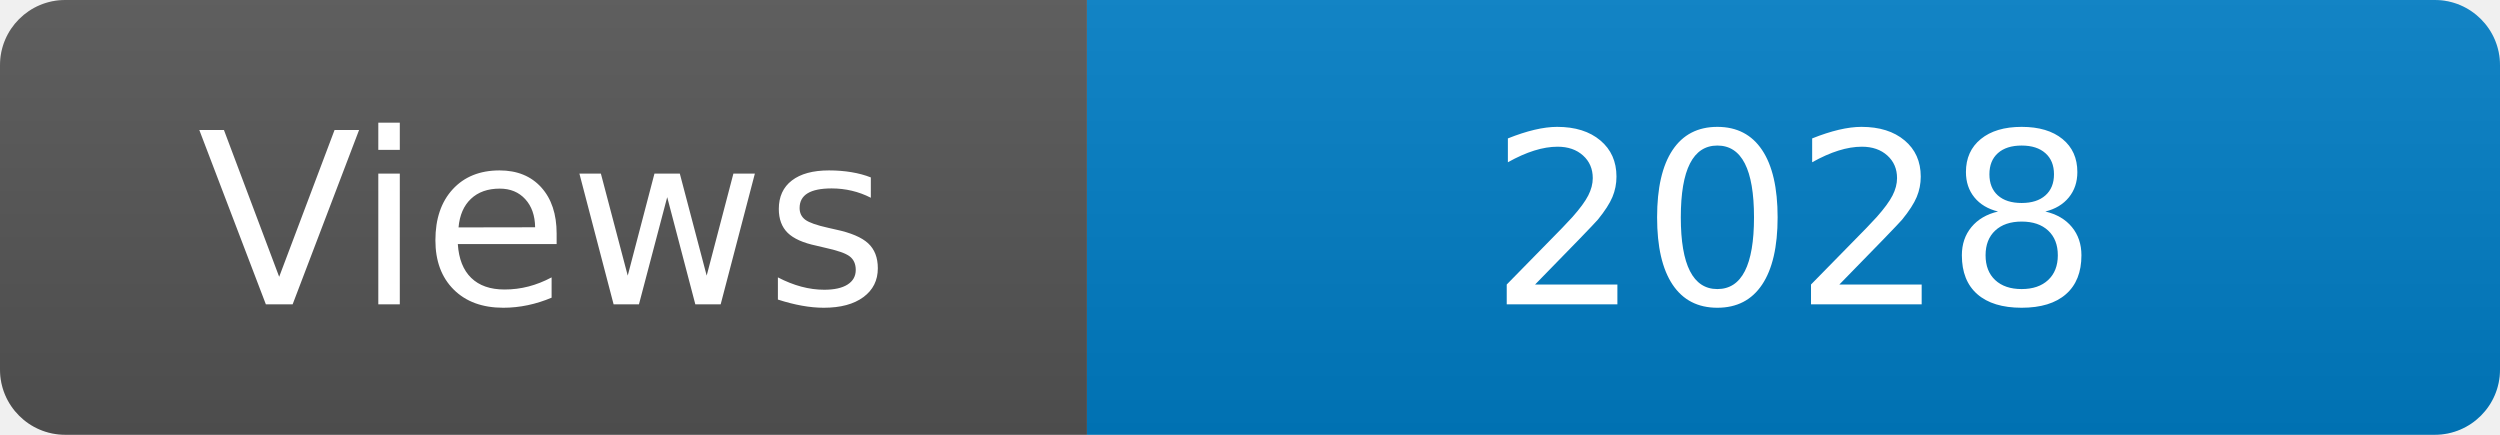
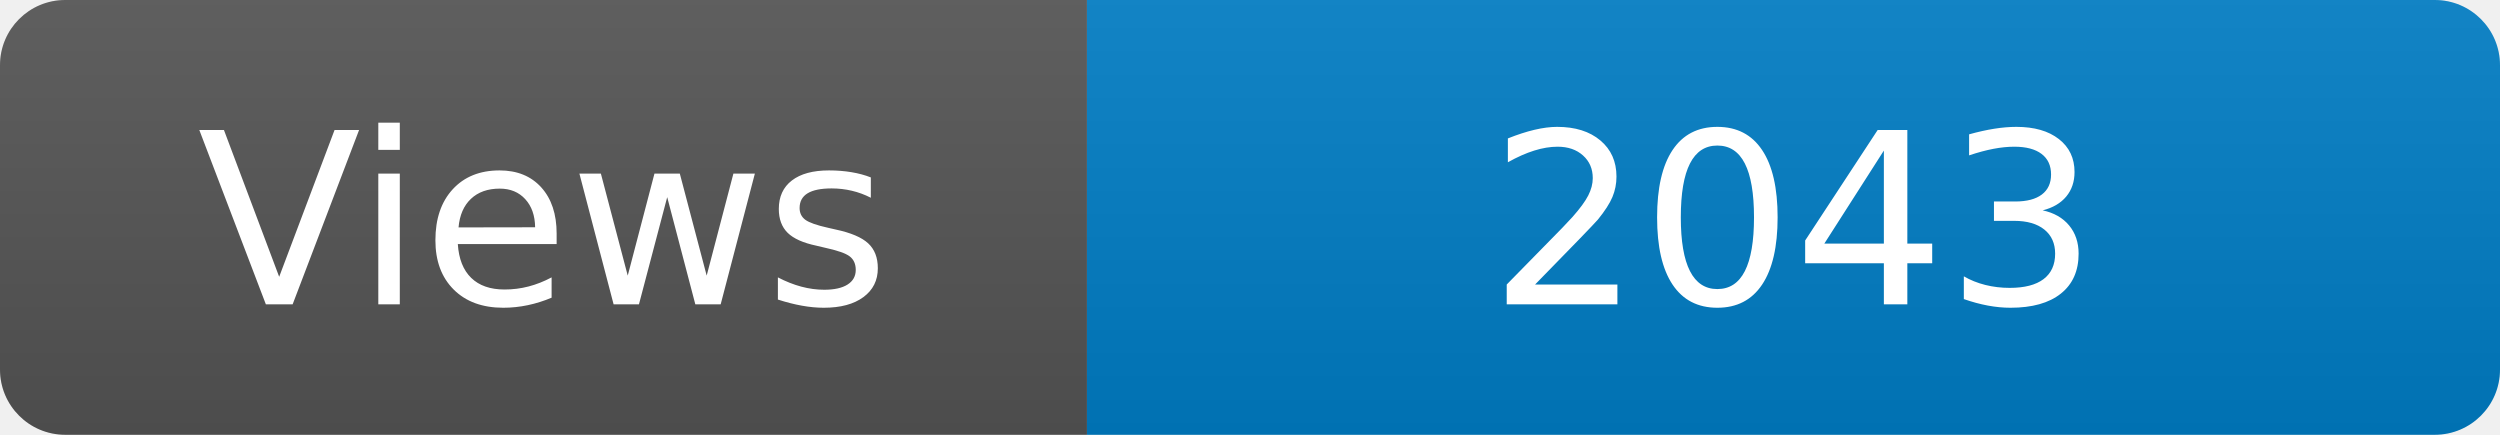
<svg xmlns="http://www.w3.org/2000/svg" width="115" height="20" role="img" aria-label="Maintained?: yes">
  <linearGradient id="s" x2="0" y2="100%">
    <stop offset="0" stop-color="#bbb" stop-opacity=".1" />
    <stop offset="1" stop-opacity=".1" />
  </linearGradient>
  <clipPath id="r">
    <rect width="115" height="20" rx="3" fill="#fff" />
  </clipPath>
  <g clip-path="url(#r)">
    <rect width="50" height="20" fill="#555" />
    <rect x="50" width="160" height="20" fill="#007ec6" />
    <rect width="115" height="20" fill="url(#s)" />
  </g>
  <g fill="#fff" text-anchor="middle" font-family="Verdana,Geneva,DejaVu Sans,sans-serif" font-size="110">
    <text x="250" y="140" transform="scale(.1)" fill="#fff">Views</text>
-     <text x="825" y="140" transform="scale(.1)" fill="#fff">2028</text>
+     <text x="825" y="140" transform="scale(.1)" fill="#fff">2043</text>
  </g>
</svg>
